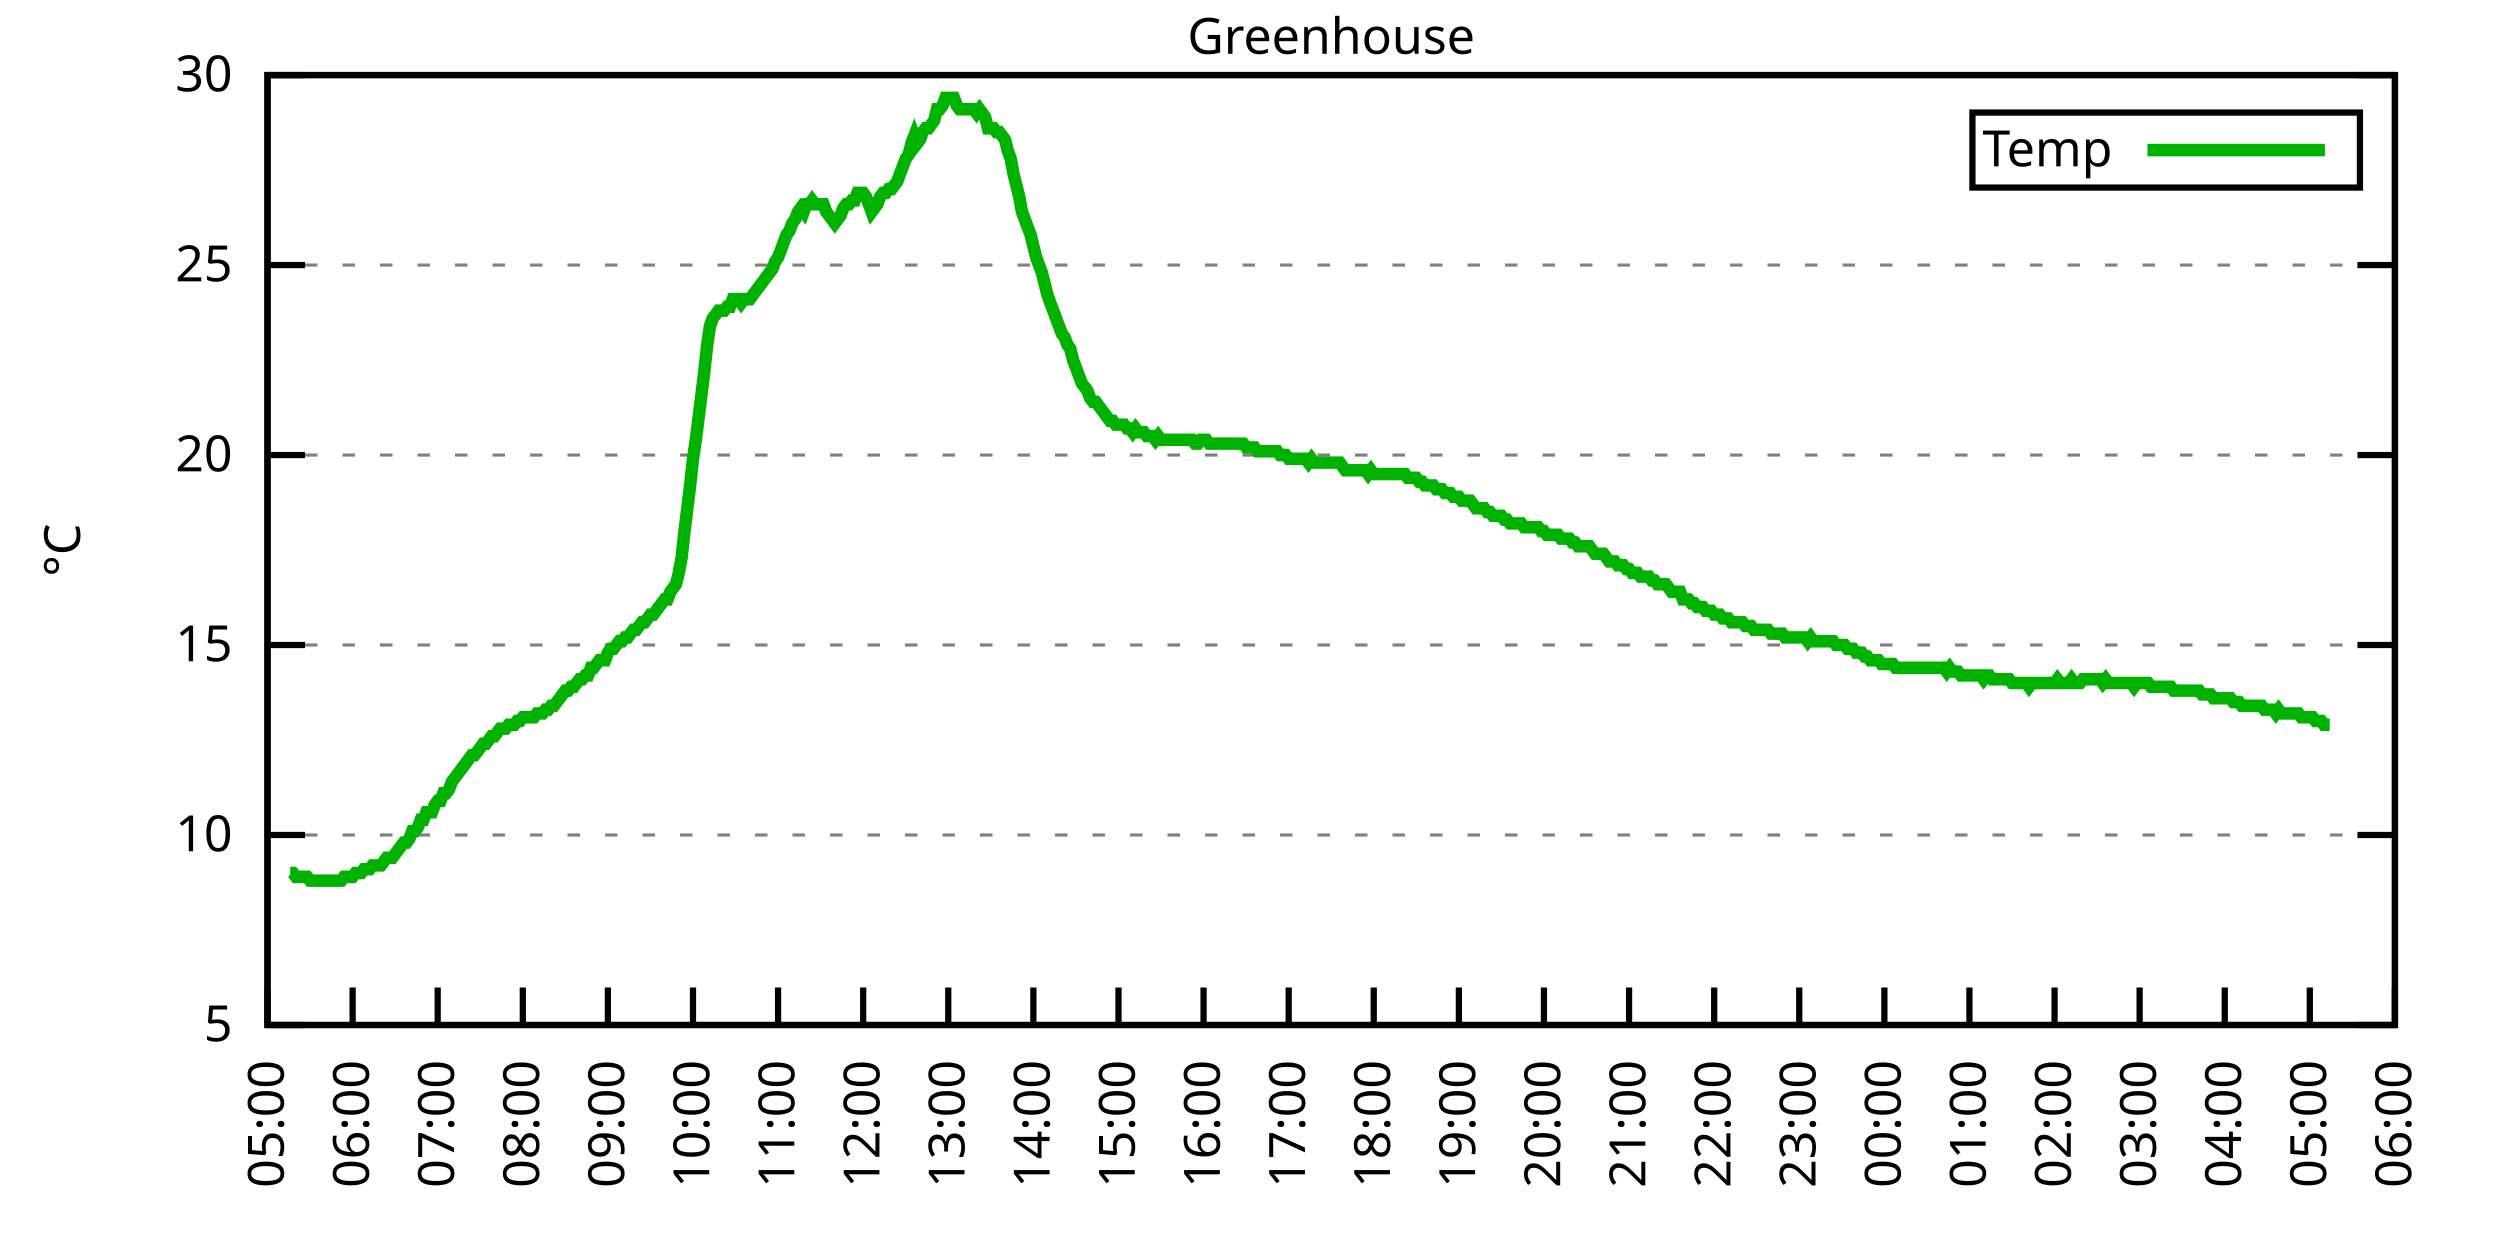
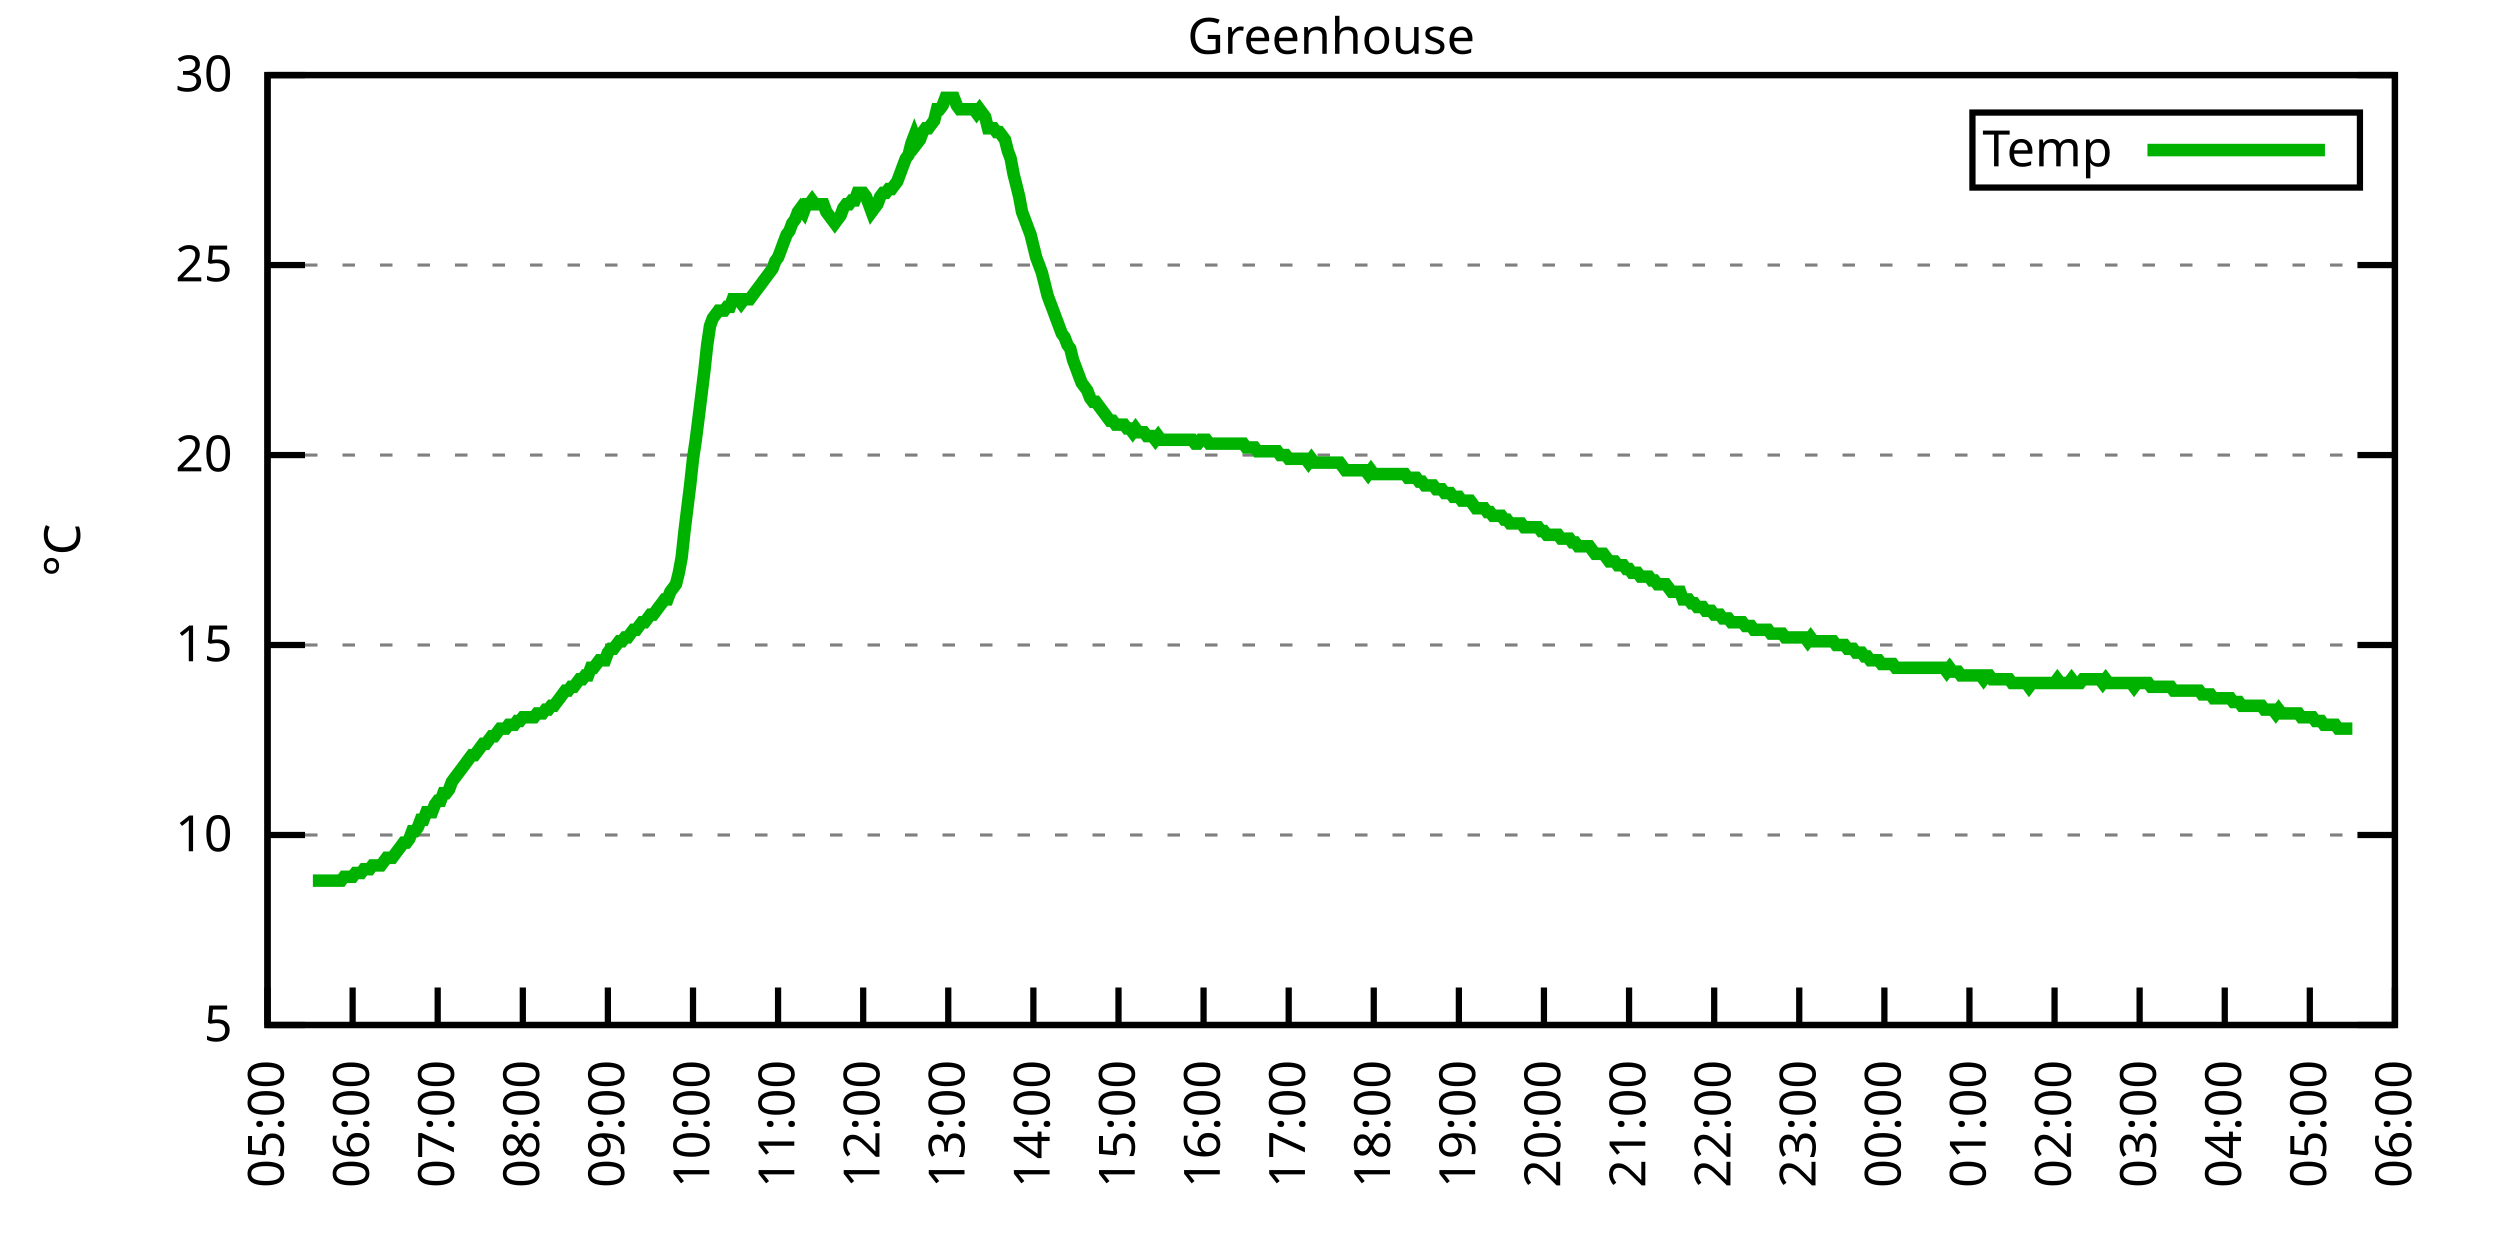
<svg xmlns="http://www.w3.org/2000/svg" xmlns:xlink="http://www.w3.org/1999/xlink" width="400" height="200" viewBox="0 0 400 200">
  <g id="gnuplot_canvas">
    <rect x="0" y="0" width="400" height="200" fill="none" />
    <defs>
      <circle id="gpDot" r="0.5" stroke-width="0.5" stroke="currentColor" />
      <path id="gpPt0" stroke-width="0.333" stroke="currentColor" d="M-1,0 h2 M0,-1 v2" />
      <path id="gpPt1" stroke-width="0.333" stroke="currentColor" d="M-1,-1 L1,1 M1,-1 L-1,1" />
      <path id="gpPt2" stroke-width="0.333" stroke="currentColor" d="M-1,0 L1,0 M0,-1 L0,1 M-1,-1 L1,1 M-1,1 L1,-1" />
      <rect id="gpPt3" stroke-width="0.333" stroke="currentColor" x="-1" y="-1" width="2" height="2" />
      <rect id="gpPt4" stroke-width="0.333" stroke="currentColor" fill="currentColor" x="-1" y="-1" width="2" height="2" />
      <circle id="gpPt5" stroke-width="0.333" stroke="currentColor" cx="0" cy="0" r="1" />
      <use xlink:href="#gpPt5" id="gpPt6" fill="currentColor" stroke="none" />
      <path id="gpPt7" stroke-width="0.333" stroke="currentColor" d="M0,-1.33 L-1.33,0.67 L1.33,0.67 z" />
      <use xlink:href="#gpPt7" id="gpPt8" fill="currentColor" stroke="none" />
      <use xlink:href="#gpPt7" id="gpPt9" stroke="currentColor" transform="rotate(180)" />
      <use xlink:href="#gpPt9" id="gpPt10" fill="currentColor" stroke="none" />
      <use xlink:href="#gpPt3" id="gpPt11" stroke="currentColor" transform="rotate(45)" />
      <use xlink:href="#gpPt11" id="gpPt12" fill="currentColor" stroke="none" />
      <path id="gpPt13" stroke-width="0.333" stroke="currentColor" d="M0,1.330 L1.265,0.411 L0.782,-1.067 L-0.782,-1.076 L-1.265,0.411 z" />
      <use xlink:href="#gpPt13" id="gpPt14" fill="currentColor" stroke="none" />
      <filter id="textbox" filterUnits="objectBoundingBox" x="0" y="0" height="1" width="1">
        <feFlood flood-color="white" flood-opacity="1" result="bgnd" />
        <feComposite in="SourceGraphic" in2="bgnd" operator="atop" />
      </filter>
      <filter id="greybox" filterUnits="objectBoundingBox" x="0" y="0" height="1" width="1">
        <feFlood flood-color="lightgrey" flood-opacity="1" result="grey" />
        <feComposite in="SourceGraphic" in2="grey" operator="atop" />
      </filter>
    </defs>
    <g fill="none" color="white" stroke="currentColor" stroke-width="1.00" stroke-linecap="butt" stroke-linejoin="miter">
</g>
    <g fill="none" color="black" stroke="currentColor" stroke-width="1.00" stroke-linecap="butt" stroke-linejoin="miter">
      <g stroke="none" shape-rendering="crispEdges">
        <polygon fill="rgb(255, 255, 255)" points="42.80,164.00 383.18,164.00 383.18,12.02 42.80,12.02 " />
      </g>
    </g>
    <g fill="none" color="black" stroke="currentColor" stroke-width="1.00" stroke-linecap="butt" stroke-linejoin="miter">
</g>
    <g fill="none" color="black" stroke="black" stroke-width="0.50" stroke-linecap="butt" stroke-linejoin="miter">
</g>
    <g fill="none" color="gray" stroke="currentColor" stroke-width="0.50" stroke-linecap="butt" stroke-linejoin="miter">
      <path stroke="gray" stroke-dasharray="2,4" class="gridline" d="M42.80,164.00 L383.19,164.00  " />
    </g>
    <g fill="none" color="gray" stroke="gray" stroke-width="1.00" stroke-linecap="butt" stroke-linejoin="miter">
</g>
    <g fill="none" color="black" stroke="currentColor" stroke-width="1.00" stroke-linecap="butt" stroke-linejoin="miter">
      <path stroke="black" d="M42.80,164.00 L48.80,164.00 M383.19,164.00 L377.19,164.00  " />
      <g transform="translate(37.20,166.60)" stroke="none" fill="black" font-family="Sans" font-size="8.00" text-anchor="end">
        <text>
          <tspan font-family="Sans"> 5</tspan>
        </text>
      </g>
    </g>
    <g fill="none" color="black" stroke="currentColor" stroke-width="1.00" stroke-linecap="butt" stroke-linejoin="miter">
</g>
    <g fill="none" color="black" stroke="black" stroke-width="0.50" stroke-linecap="butt" stroke-linejoin="miter">
</g>
    <g fill="none" color="gray" stroke="currentColor" stroke-width="0.50" stroke-linecap="butt" stroke-linejoin="miter">
      <path stroke="gray" stroke-dasharray="2,4" class="gridline" d="M42.80,133.60 L383.19,133.60  " />
    </g>
    <g fill="none" color="gray" stroke="gray" stroke-width="1.00" stroke-linecap="butt" stroke-linejoin="miter">
</g>
    <g fill="none" color="black" stroke="currentColor" stroke-width="1.00" stroke-linecap="butt" stroke-linejoin="miter">
      <path stroke="black" d="M42.80,133.60 L48.80,133.60 M383.19,133.60 L377.19,133.60  " />
      <g transform="translate(37.20,136.20)" stroke="none" fill="black" font-family="Sans" font-size="8.00" text-anchor="end">
        <text>
          <tspan font-family="Sans"> 10</tspan>
        </text>
      </g>
    </g>
    <g fill="none" color="black" stroke="currentColor" stroke-width="1.00" stroke-linecap="butt" stroke-linejoin="miter">
</g>
    <g fill="none" color="black" stroke="black" stroke-width="0.50" stroke-linecap="butt" stroke-linejoin="miter">
</g>
    <g fill="none" color="gray" stroke="currentColor" stroke-width="0.50" stroke-linecap="butt" stroke-linejoin="miter">
      <path stroke="gray" stroke-dasharray="2,4" class="gridline" d="M42.80,103.20 L383.19,103.20  " />
    </g>
    <g fill="none" color="gray" stroke="gray" stroke-width="1.00" stroke-linecap="butt" stroke-linejoin="miter">
</g>
    <g fill="none" color="black" stroke="currentColor" stroke-width="1.00" stroke-linecap="butt" stroke-linejoin="miter">
      <path stroke="black" d="M42.80,103.20 L48.80,103.20 M383.19,103.20 L377.19,103.20  " />
      <g transform="translate(37.20,105.80)" stroke="none" fill="black" font-family="Sans" font-size="8.00" text-anchor="end">
        <text>
          <tspan font-family="Sans"> 15</tspan>
        </text>
      </g>
    </g>
    <g fill="none" color="black" stroke="currentColor" stroke-width="1.00" stroke-linecap="butt" stroke-linejoin="miter">
</g>
    <g fill="none" color="black" stroke="black" stroke-width="0.50" stroke-linecap="butt" stroke-linejoin="miter">
</g>
    <g fill="none" color="gray" stroke="currentColor" stroke-width="0.50" stroke-linecap="butt" stroke-linejoin="miter">
      <path stroke="gray" stroke-dasharray="2,4" class="gridline" d="M42.80,72.81 L383.19,72.81  " />
    </g>
    <g fill="none" color="gray" stroke="gray" stroke-width="1.00" stroke-linecap="butt" stroke-linejoin="miter">
</g>
    <g fill="none" color="black" stroke="currentColor" stroke-width="1.00" stroke-linecap="butt" stroke-linejoin="miter">
      <path stroke="black" d="M42.80,72.81 L48.80,72.81 M383.19,72.81 L377.19,72.81  " />
      <g transform="translate(37.20,75.41)" stroke="none" fill="black" font-family="Sans" font-size="8.00" text-anchor="end">
        <text>
          <tspan font-family="Sans"> 20</tspan>
        </text>
      </g>
    </g>
    <g fill="none" color="black" stroke="currentColor" stroke-width="1.00" stroke-linecap="butt" stroke-linejoin="miter">
</g>
    <g fill="none" color="black" stroke="black" stroke-width="0.50" stroke-linecap="butt" stroke-linejoin="miter">
</g>
    <g fill="none" color="gray" stroke="currentColor" stroke-width="0.50" stroke-linecap="butt" stroke-linejoin="miter">
      <path stroke="gray" stroke-dasharray="2,4" class="gridline" d="M42.80,42.41 L383.19,42.41  " />
    </g>
    <g fill="none" color="gray" stroke="gray" stroke-width="1.00" stroke-linecap="butt" stroke-linejoin="miter">
</g>
    <g fill="none" color="black" stroke="currentColor" stroke-width="1.00" stroke-linecap="butt" stroke-linejoin="miter">
      <path stroke="black" d="M42.80,42.41 L48.80,42.41 M383.19,42.41 L377.19,42.41  " />
      <g transform="translate(37.20,45.01)" stroke="none" fill="black" font-family="Sans" font-size="8.00" text-anchor="end">
        <text>
          <tspan font-family="Sans"> 25</tspan>
        </text>
      </g>
    </g>
    <g fill="none" color="black" stroke="currentColor" stroke-width="1.00" stroke-linecap="butt" stroke-linejoin="miter">
</g>
    <g fill="none" color="black" stroke="black" stroke-width="0.50" stroke-linecap="butt" stroke-linejoin="miter">
</g>
    <g fill="none" color="gray" stroke="currentColor" stroke-width="0.50" stroke-linecap="butt" stroke-linejoin="miter">
      <path stroke="gray" stroke-dasharray="2,4" class="gridline" d="M42.80,12.01 L383.19,12.01  " />
    </g>
    <g fill="none" color="gray" stroke="gray" stroke-width="1.00" stroke-linecap="butt" stroke-linejoin="miter">
</g>
    <g fill="none" color="black" stroke="currentColor" stroke-width="1.00" stroke-linecap="butt" stroke-linejoin="miter">
      <path stroke="black" d="M42.80,12.01 L48.80,12.01 M383.19,12.01 L377.19,12.01  " />
      <g transform="translate(37.20,14.61)" stroke="none" fill="black" font-family="Sans" font-size="8.00" text-anchor="end">
        <text>
          <tspan font-family="Sans"> 30</tspan>
        </text>
      </g>
    </g>
    <g fill="none" color="black" stroke="currentColor" stroke-width="1.00" stroke-linecap="butt" stroke-linejoin="miter">
      <path stroke="black" d="M42.80,164.00 L42.80,158.00  " />
      <g transform="translate(45.40,169.60) rotate(270.00)" stroke="none" fill="black" font-family="Sans" font-size="8.00" text-anchor="end">
        <text>
          <tspan font-family="Sans">05:00</tspan>
        </text>
      </g>
    </g>
    <g fill="none" color="black" stroke="currentColor" stroke-width="1.00" stroke-linecap="butt" stroke-linejoin="miter">
      <path stroke="black" d="M56.42,164.00 L56.42,158.00  " />
      <g transform="translate(59.02,169.60) rotate(270.00)" stroke="none" fill="black" font-family="Sans" font-size="8.00" text-anchor="end">
        <text>
          <tspan font-family="Sans">06:00</tspan>
        </text>
      </g>
    </g>
    <g fill="none" color="black" stroke="currentColor" stroke-width="1.00" stroke-linecap="butt" stroke-linejoin="miter">
      <path stroke="black" d="M70.03,164.00 L70.03,158.00  " />
      <g transform="translate(72.63,169.60) rotate(270.00)" stroke="none" fill="black" font-family="Sans" font-size="8.00" text-anchor="end">
        <text>
          <tspan font-family="Sans">07:00</tspan>
        </text>
      </g>
    </g>
    <g fill="none" color="black" stroke="currentColor" stroke-width="1.00" stroke-linecap="butt" stroke-linejoin="miter">
      <path stroke="black" d="M83.65,164.00 L83.65,158.00  " />
      <g transform="translate(86.25,169.60) rotate(270.00)" stroke="none" fill="black" font-family="Sans" font-size="8.00" text-anchor="end">
        <text>
          <tspan font-family="Sans">08:00</tspan>
        </text>
      </g>
    </g>
    <g fill="none" color="black" stroke="currentColor" stroke-width="1.00" stroke-linecap="butt" stroke-linejoin="miter">
      <path stroke="black" d="M97.26,164.00 L97.26,158.00  " />
      <g transform="translate(99.86,169.60) rotate(270.00)" stroke="none" fill="black" font-family="Sans" font-size="8.00" text-anchor="end">
        <text>
          <tspan font-family="Sans">09:00</tspan>
        </text>
      </g>
    </g>
    <g fill="none" color="black" stroke="currentColor" stroke-width="1.00" stroke-linecap="butt" stroke-linejoin="miter">
      <path stroke="black" d="M110.88,164.00 L110.88,158.00  " />
      <g transform="translate(113.48,169.60) rotate(270.00)" stroke="none" fill="black" font-family="Sans" font-size="8.00" text-anchor="end">
        <text>
          <tspan font-family="Sans">10:00</tspan>
        </text>
      </g>
    </g>
    <g fill="none" color="black" stroke="currentColor" stroke-width="1.00" stroke-linecap="butt" stroke-linejoin="miter">
      <path stroke="black" d="M124.49,164.00 L124.49,158.00  " />
      <g transform="translate(127.09,169.60) rotate(270.00)" stroke="none" fill="black" font-family="Sans" font-size="8.00" text-anchor="end">
        <text>
          <tspan font-family="Sans">11:00</tspan>
        </text>
      </g>
    </g>
    <g fill="none" color="black" stroke="currentColor" stroke-width="1.00" stroke-linecap="butt" stroke-linejoin="miter">
      <path stroke="black" d="M138.11,164.00 L138.11,158.00  " />
      <g transform="translate(140.71,169.60) rotate(270.00)" stroke="none" fill="black" font-family="Sans" font-size="8.00" text-anchor="end">
        <text>
          <tspan font-family="Sans">12:00</tspan>
        </text>
      </g>
    </g>
    <g fill="none" color="black" stroke="currentColor" stroke-width="1.00" stroke-linecap="butt" stroke-linejoin="miter">
      <path stroke="black" d="M151.72,164.00 L151.72,158.00  " />
      <g transform="translate(154.32,169.60) rotate(270.00)" stroke="none" fill="black" font-family="Sans" font-size="8.00" text-anchor="end">
        <text>
          <tspan font-family="Sans">13:00</tspan>
        </text>
      </g>
    </g>
    <g fill="none" color="black" stroke="currentColor" stroke-width="1.00" stroke-linecap="butt" stroke-linejoin="miter">
      <path stroke="black" d="M165.34,164.00 L165.34,158.00  " />
      <g transform="translate(167.94,169.60) rotate(270.00)" stroke="none" fill="black" font-family="Sans" font-size="8.00" text-anchor="end">
        <text>
          <tspan font-family="Sans">14:00</tspan>
        </text>
      </g>
    </g>
    <g fill="none" color="black" stroke="currentColor" stroke-width="1.00" stroke-linecap="butt" stroke-linejoin="miter">
      <path stroke="black" d="M178.96,164.00 L178.96,158.00  " />
      <g transform="translate(181.56,169.60) rotate(270.00)" stroke="none" fill="black" font-family="Sans" font-size="8.00" text-anchor="end">
        <text>
          <tspan font-family="Sans">15:00</tspan>
        </text>
      </g>
    </g>
    <g fill="none" color="black" stroke="currentColor" stroke-width="1.00" stroke-linecap="butt" stroke-linejoin="miter">
      <path stroke="black" d="M192.57,164.00 L192.57,158.00  " />
      <g transform="translate(195.17,169.60) rotate(270.00)" stroke="none" fill="black" font-family="Sans" font-size="8.00" text-anchor="end">
        <text>
          <tspan font-family="Sans">16:00</tspan>
        </text>
      </g>
    </g>
    <g fill="none" color="black" stroke="currentColor" stroke-width="1.00" stroke-linecap="butt" stroke-linejoin="miter">
      <path stroke="black" d="M206.19,164.00 L206.19,158.00  " />
      <g transform="translate(208.79,169.60) rotate(270.00)" stroke="none" fill="black" font-family="Sans" font-size="8.00" text-anchor="end">
        <text>
          <tspan font-family="Sans">17:00</tspan>
        </text>
      </g>
    </g>
    <g fill="none" color="black" stroke="currentColor" stroke-width="1.00" stroke-linecap="butt" stroke-linejoin="miter">
      <path stroke="black" d="M219.80,164.00 L219.80,158.00  " />
      <g transform="translate(222.40,169.60) rotate(270.00)" stroke="none" fill="black" font-family="Sans" font-size="8.00" text-anchor="end">
        <text>
          <tspan font-family="Sans">18:00</tspan>
        </text>
      </g>
    </g>
    <g fill="none" color="black" stroke="currentColor" stroke-width="1.00" stroke-linecap="butt" stroke-linejoin="miter">
      <path stroke="black" d="M233.42,164.00 L233.42,158.00  " />
      <g transform="translate(236.02,169.60) rotate(270.00)" stroke="none" fill="black" font-family="Sans" font-size="8.00" text-anchor="end">
        <text>
          <tspan font-family="Sans">19:00</tspan>
        </text>
      </g>
    </g>
    <g fill="none" color="black" stroke="currentColor" stroke-width="1.00" stroke-linecap="butt" stroke-linejoin="miter">
      <path stroke="black" d="M247.03,164.00 L247.03,158.00  " />
      <g transform="translate(249.63,169.60) rotate(270.00)" stroke="none" fill="black" font-family="Sans" font-size="8.00" text-anchor="end">
        <text>
          <tspan font-family="Sans">20:00</tspan>
        </text>
      </g>
    </g>
    <g fill="none" color="black" stroke="currentColor" stroke-width="1.00" stroke-linecap="butt" stroke-linejoin="miter">
      <path stroke="black" d="M260.65,164.00 L260.65,158.00  " />
      <g transform="translate(263.25,169.60) rotate(270.00)" stroke="none" fill="black" font-family="Sans" font-size="8.00" text-anchor="end">
        <text>
          <tspan font-family="Sans">21:00</tspan>
        </text>
      </g>
    </g>
    <g fill="none" color="black" stroke="currentColor" stroke-width="1.00" stroke-linecap="butt" stroke-linejoin="miter">
      <path stroke="black" d="M274.27,164.00 L274.27,158.00  " />
      <g transform="translate(276.87,169.60) rotate(270.00)" stroke="none" fill="black" font-family="Sans" font-size="8.00" text-anchor="end">
        <text>
          <tspan font-family="Sans">22:00</tspan>
        </text>
      </g>
    </g>
    <g fill="none" color="black" stroke="currentColor" stroke-width="1.00" stroke-linecap="butt" stroke-linejoin="miter">
      <path stroke="black" d="M287.88,164.00 L287.88,158.00  " />
      <g transform="translate(290.48,169.60) rotate(270.00)" stroke="none" fill="black" font-family="Sans" font-size="8.00" text-anchor="end">
        <text>
          <tspan font-family="Sans">23:00</tspan>
        </text>
      </g>
    </g>
    <g fill="none" color="black" stroke="currentColor" stroke-width="1.00" stroke-linecap="butt" stroke-linejoin="miter">
      <path stroke="black" d="M301.50,164.00 L301.50,158.00  " />
      <g transform="translate(304.10,169.60) rotate(270.00)" stroke="none" fill="black" font-family="Sans" font-size="8.00" text-anchor="end">
        <text>
          <tspan font-family="Sans">00:00</tspan>
        </text>
      </g>
    </g>
    <g fill="none" color="black" stroke="currentColor" stroke-width="1.00" stroke-linecap="butt" stroke-linejoin="miter">
      <path stroke="black" d="M315.11,164.00 L315.11,158.00  " />
      <g transform="translate(317.71,169.60) rotate(270.00)" stroke="none" fill="black" font-family="Sans" font-size="8.00" text-anchor="end">
        <text>
          <tspan font-family="Sans">01:00</tspan>
        </text>
      </g>
    </g>
    <g fill="none" color="black" stroke="currentColor" stroke-width="1.00" stroke-linecap="butt" stroke-linejoin="miter">
      <path stroke="black" d="M328.73,164.00 L328.73,158.00  " />
      <g transform="translate(331.33,169.60) rotate(270.00)" stroke="none" fill="black" font-family="Sans" font-size="8.00" text-anchor="end">
        <text>
          <tspan font-family="Sans">02:00</tspan>
        </text>
      </g>
    </g>
    <g fill="none" color="black" stroke="currentColor" stroke-width="1.00" stroke-linecap="butt" stroke-linejoin="miter">
      <path stroke="black" d="M342.34,164.00 L342.34,158.00  " />
      <g transform="translate(344.94,169.60) rotate(270.00)" stroke="none" fill="black" font-family="Sans" font-size="8.00" text-anchor="end">
        <text>
          <tspan font-family="Sans">03:00</tspan>
        </text>
      </g>
    </g>
    <g fill="none" color="black" stroke="currentColor" stroke-width="1.00" stroke-linecap="butt" stroke-linejoin="miter">
      <path stroke="black" d="M355.96,164.00 L355.96,158.00  " />
      <g transform="translate(358.56,169.60) rotate(270.00)" stroke="none" fill="black" font-family="Sans" font-size="8.00" text-anchor="end">
        <text>
          <tspan font-family="Sans">04:00</tspan>
        </text>
      </g>
    </g>
    <g fill="none" color="black" stroke="currentColor" stroke-width="1.00" stroke-linecap="butt" stroke-linejoin="miter">
      <path stroke="black" d="M369.57,164.00 L369.57,158.00  " />
      <g transform="translate(372.17,169.60) rotate(270.00)" stroke="none" fill="black" font-family="Sans" font-size="8.00" text-anchor="end">
        <text>
          <tspan font-family="Sans">05:00</tspan>
        </text>
      </g>
    </g>
    <g fill="none" color="black" stroke="currentColor" stroke-width="1.00" stroke-linecap="butt" stroke-linejoin="miter">
      <path stroke="black" d="M383.19,164.00 L383.19,158.00  " />
      <g transform="translate(385.79,169.60) rotate(270.00)" stroke="none" fill="black" font-family="Sans" font-size="8.00" text-anchor="end">
        <text>
          <tspan font-family="Sans">06:00</tspan>
        </text>
      </g>
    </g>
    <g fill="none" color="black" stroke="currentColor" stroke-width="1.00" stroke-linecap="butt" stroke-linejoin="miter">
</g>
    <g fill="none" color="black" stroke="currentColor" stroke-width="1.00" stroke-linecap="butt" stroke-linejoin="miter">
      <path stroke="black" d="M42.80,12.01 L42.80,164.00 L383.19,164.00 L383.19,12.01 L42.80,12.01 Z  " />
    </g>
    <g fill="none" color="black" stroke="currentColor" stroke-width="1.00" stroke-linecap="butt" stroke-linejoin="miter">
</g>
    <g fill="none" color="black" stroke="currentColor" stroke-width="1.00" stroke-linecap="butt" stroke-linejoin="miter">
      <path stroke="black" d="M315.59,30.01 L315.59,18.01 L377.59,18.01 L377.59,30.01 L315.59,30.01 Z  " />
    </g>
    <g id="Greenhouse_plot_1">
      <g fill="none" color="white" stroke="black" stroke-width="2.00" stroke-linecap="butt" stroke-linejoin="miter">
</g>
      <g fill="none" color="black" stroke="currentColor" stroke-width="2.00" stroke-linecap="butt" stroke-linejoin="miter">
        <g transform="translate(337.99,26.61)" stroke="none" fill="black" font-family="Sans" font-size="8.00" text-anchor="end">
          <text>
            <tspan font-family="Sans">Temp</tspan>
          </text>
        </g>
      </g>
      <g fill="none" color="black" stroke="currentColor" stroke-width="2.00" stroke-linecap="butt" stroke-linejoin="miter">
-         <path stroke="rgb(  0, 178,   0)" d="M343.59,24.01 L371.99,24.01 M46.43,139.68 L46.88,139.68 L47.34,140.29 L47.79,140.29 L48.25,140.29 L48.70,140.29   L49.15,140.29 L49.61,140.90 L50.06,140.90 L50.52,140.90 L50.97,140.90 L51.42,140.90 L51.88,140.90 L52.33,140.90   L52.78,140.90 L53.24,140.90 L53.69,140.90 L54.15,140.90 L54.60,140.90 L55.05,140.29 L55.51,140.29 L55.96,140.29   L56.42,140.29 L56.87,139.68 L57.32,139.68 L57.78,139.68 L58.23,139.07 L58.68,139.07 L59.14,139.07 L59.59,138.47   L60.05,138.47 L60.50,138.47 L60.95,138.47 L61.41,137.86 L61.86,137.25 L62.32,137.25 L62.77,137.25 L63.22,136.64   L63.68,136.03 L64.13,135.43 L64.58,134.82 L65.04,134.82 L65.49,134.21 L65.95,132.99 L66.40,132.99 L66.85,132.39   L67.31,131.17 L67.76,131.17 L68.22,129.95 L68.67,129.95 L69.12,129.95 L69.58,128.74 L70.03,128.13 L70.49,128.13   L70.94,126.91 L71.39,126.91 L71.85,126.31 L72.30,125.09 L72.75,124.48 L73.21,123.87 L73.66,123.27 L74.12,122.66   L74.57,122.05 L75.02,121.44 L75.48,120.83 L75.93,120.83 L76.39,120.23 L76.84,119.62 L77.29,119.01 L77.75,119.01   L78.20,118.40 L78.65,117.80 L79.11,117.80 L79.56,117.19 L80.02,116.58 L80.47,116.58 L80.92,116.58 L81.38,115.97   L81.83,115.97 L82.29,115.97 L82.74,115.36 L83.19,115.36 L83.65,114.76 L84.10,114.76 L84.55,114.76 L85.01,114.76   L85.46,114.76 L85.92,114.15 L86.37,114.15 L86.82,114.15 L87.28,113.54 L87.73,113.54 L88.19,112.93 L88.64,112.93   L89.09,112.32 L89.55,111.72 L90.00,111.11 L90.45,110.50 L90.91,110.50 L91.36,109.89 L91.82,109.89 L92.27,109.28   L92.72,108.68 L93.18,108.68 L93.63,108.07 L94.09,108.07 L94.54,106.85 L94.99,106.85 L95.45,106.24 L95.90,105.64   L96.35,105.64 L96.81,105.64 L97.26,104.42 L97.72,103.81 L98.17,103.81 L98.62,103.20 L99.08,102.60 L99.53,102.60   L99.99,101.99 L100.44,101.99 L100.89,101.38 L101.35,100.77 L101.80,100.77 L102.25,100.16 L102.71,99.56 L103.16,99.56   L103.62,98.95 L104.07,98.34 L104.52,98.34 L104.98,97.73 L105.43,97.12 L105.89,96.52 L106.34,95.91 L106.79,95.91   L107.25,94.69 L107.70,94.08 L108.15,93.48 L108.61,91.65 L109.06,89.22 L109.52,84.97 L109.97,81.32 L110.42,77.67   L110.88,73.41 L111.33,70.37 L111.79,66.73 L112.24,63.08 L112.69,59.43 L113.15,55.18 L113.60,52.14 L114.05,50.92   L114.51,50.31 L114.96,49.70 L115.42,49.70 L115.87,49.70 L116.32,49.10 L116.78,49.10 L117.23,47.88 L117.69,47.88   L118.14,47.88 L118.59,48.49 L119.05,47.88 L119.50,47.88 L119.96,47.88 L120.41,47.27 L120.86,46.66 L121.32,46.06   L121.77,45.45 L122.22,44.84 L122.68,44.23 L123.13,43.62 L123.59,43.02 L124.04,41.80 L124.49,41.19 L124.95,39.98   L125.40,38.76 L125.86,37.54 L126.31,36.94 L126.76,35.72 L127.22,35.11 L127.67,33.90 L128.12,33.29 L128.58,33.90   L129.03,32.68 L129.49,32.68 L129.94,32.07 L130.39,32.68 L130.85,32.68 L131.30,32.68 L131.76,32.68 L132.21,33.90   L132.66,34.50 L133.12,35.11 L133.57,35.72 L134.02,35.11 L134.48,34.50 L134.93,33.29 L135.39,32.68 L135.84,32.68   L136.29,32.07 L136.75,32.07 L137.20,30.86 L137.66,30.86 L138.11,30.86 L138.56,31.46 L139.02,32.68 L139.47,33.90   L139.92,33.29 L140.38,32.68 L140.83,31.46 L141.29,30.86 L141.74,30.86 L142.19,30.25 L142.65,30.25 L143.10,29.64   L143.56,29.03 L144.01,27.82 L144.46,26.60 L144.92,25.39 L145.37,24.78 L145.82,22.95 L146.28,21.74 L146.73,22.95   L147.19,22.35 L147.64,21.13 L148.09,20.52 L148.55,20.52 L149.00,19.91 L149.46,19.31 L149.91,17.48 L150.36,17.48   L150.82,16.87 L151.27,15.66 L151.72,15.66 L152.18,15.66 L152.63,15.66 L153.09,16.87 L153.54,17.48 L153.99,17.48   L154.45,17.48 L154.90,17.48 L155.36,17.48 L155.81,17.48 L156.26,18.09 L156.72,17.48 L157.17,18.09 L157.62,18.70   L158.08,20.52 L158.53,20.52 L158.99,20.52 L159.44,21.13 L159.89,21.13 L160.35,21.74 L160.80,22.35 L161.26,24.17   L161.71,25.39 L162.16,27.82 L162.62,29.64 L163.07,31.46 L163.52,33.90 L163.98,35.11 L164.43,36.33 L164.89,37.54   L165.34,39.37 L165.79,41.19 L166.25,42.41 L166.70,43.62 L167.16,45.45 L167.61,47.27 L168.06,48.49 L168.52,49.70   L168.97,50.92 L169.43,52.14 L169.88,53.35 L170.33,53.96 L170.79,55.18 L171.24,55.78 L171.69,57.61 L172.15,58.82   L172.60,60.04 L173.06,61.25 L173.51,61.86 L173.96,62.47 L174.42,63.69 L174.87,64.29 L175.33,64.29 L175.78,64.90   L176.23,65.51 L176.69,66.12 L177.14,66.73 L177.59,67.33 L178.05,67.33 L178.50,67.94 L178.96,67.94 L179.41,67.94   L179.86,67.94 L180.32,68.55 L180.77,68.55 L181.23,69.16 L181.68,68.55 L182.13,69.16 L182.59,69.16 L183.04,69.16   L183.49,69.77 L183.95,69.77 L184.40,69.77 L184.86,70.37 L185.31,69.77 L185.76,70.37 L186.22,70.37 L186.67,70.37   L187.13,70.37 L187.58,70.37 L188.03,70.37 L188.49,70.37 L188.94,70.37 L189.39,70.37 L189.85,70.37 L190.30,70.37   L190.76,70.37 L191.21,70.98 L191.66,70.98 L192.12,70.37 L192.57,70.37 L193.03,70.37 L193.48,70.98 L193.93,70.98   L194.39,70.98 L194.84,70.98 L195.29,70.98 L195.75,70.98 L196.20,70.98 L196.66,70.98 L197.11,70.98 L197.56,70.98   L198.02,70.98 L198.47,70.98 L198.93,70.98 L199.38,71.59 L199.83,71.59 L200.29,71.59 L200.74,71.59 L201.19,72.20   L201.65,72.20 L202.10,72.20 L202.56,72.20 L203.01,72.20 L203.46,72.20 L203.92,72.20 L204.37,72.20 L204.83,72.81   L205.28,72.81 L205.73,72.81 L206.19,73.41 L206.64,73.41 L207.09,73.41 L207.55,73.41 L208.00,73.41 L208.46,73.41   L208.91,73.41 L209.36,74.02 L209.82,73.41 L210.27,74.02 L210.73,74.02 L211.18,74.02 L211.63,74.02 L212.09,74.02   L212.54,74.02 L213.00,74.02 L213.45,74.02 L213.90,74.02 L214.36,74.02 L214.81,74.63 L215.26,75.24 L215.72,75.24   L216.17,75.24 L216.63,75.24 L217.08,75.24 L217.53,75.24 L217.99,75.24 L218.44,75.24 L218.90,75.85 L219.35,75.24   L219.80,75.85 L220.26,75.85 L220.71,75.85 L221.16,75.85 L221.62,75.85 L222.07,75.85 L222.53,75.85 L222.98,75.85   L223.43,75.85 L223.89,75.85 L224.34,75.85 L224.80,75.85 L225.25,76.45 L225.70,76.45 L226.16,76.45 L226.61,76.45   L227.06,77.06 L227.52,77.06 L227.97,77.67 L228.43,77.67 L228.88,77.67 L229.33,77.67 L229.79,78.28 L230.24,78.28   L230.70,78.28 L231.15,78.89 L231.60,78.89 L232.06,78.89 L232.51,79.49 L232.96,79.49 L233.42,79.49 L233.87,80.10   L234.33,80.10 L234.78,80.10 L235.23,80.10 L235.69,80.71 L236.14,81.32 L236.60,81.32 L237.05,81.32 L237.50,81.32   L237.96,81.93 L238.41,81.93 L238.86,82.53 L239.32,82.53 L239.77,82.53 L240.23,82.53 L240.68,83.14 L241.13,83.14   L241.59,83.75 L242.04,83.75 L242.50,83.75 L242.95,83.75 L243.40,83.75 L243.86,84.36 L244.31,84.36 L244.76,84.36   L245.22,84.36 L245.67,84.36 L246.13,84.36 L246.58,84.97 L247.03,84.97 L247.49,85.57 L247.94,85.57 L248.40,85.57   L248.85,85.57 L249.30,85.57 L249.76,86.18 L250.21,86.18 L250.66,86.18 L251.12,86.18 L251.57,86.79 L252.03,86.79   L252.48,87.40 L252.93,87.40 L253.39,87.40 L253.84,87.40 L254.30,87.40 L254.75,88.00 L255.20,88.61 L255.66,88.61   L256.11,88.61 L256.56,88.61 L257.02,89.22 L257.47,89.83 L257.93,89.83 L258.38,89.83 L258.83,90.44 L259.29,90.44   L259.74,90.44 L260.20,91.04 L260.65,91.04 L261.10,91.65 L261.56,91.65 L262.01,91.65 L262.47,92.26 L262.92,92.26   L263.37,92.26 L263.83,92.26 L264.28,92.87 L264.73,92.87 L265.19,93.48 L265.64,93.48 L266.10,93.48 L266.55,93.48   L267.00,94.08 L267.46,94.69 L267.91,94.69 L268.37,94.69 L268.82,94.69 L269.27,95.91 L269.73,95.91 L270.18,95.91   L270.63,96.52 L271.09,96.52 L271.54,97.12 L272.00,97.12 L272.45,97.12 L272.90,97.73 L273.36,97.73 L273.81,97.73   L274.27,98.34 L274.72,98.34 L275.17,98.34 L275.63,98.95 L276.08,98.95 L276.53,98.95 L276.99,99.56 L277.44,99.56   L277.90,99.56 L278.35,99.56 L278.80,99.56 L279.26,100.16 L279.71,100.16 L280.17,100.16 L280.62,100.77 L281.07,100.77   L281.53,100.77 L281.98,100.77 L282.43,100.77 L282.89,100.77 L283.34,101.38 L283.80,101.38 L284.25,101.38 L284.70,101.38   L285.16,101.38 L285.61,101.99 L286.07,101.99 L286.52,101.99 L286.97,101.99 L287.43,101.99 L287.88,101.99 L288.33,101.99   L288.79,101.99 L289.24,102.60 L289.70,101.99 L290.15,102.60 L290.60,102.60 L291.06,102.60 L291.51,102.60 L291.97,102.60   L292.42,102.60 L292.87,102.60 L293.33,102.60 L293.78,103.20 L294.23,103.20 L294.69,103.20 L295.14,103.20 L295.60,103.81   L296.05,103.81 L296.50,103.81 L296.96,104.42 L297.41,104.42 L297.87,104.42 L298.32,105.03 L298.77,105.03 L299.23,105.64   L299.68,105.64 L300.13,105.64 L300.59,105.64 L301.04,106.24 L301.50,106.24 L301.95,106.24 L302.40,106.24 L302.86,106.24   L303.31,106.85 L303.77,106.85 L304.22,106.85 L304.67,106.85 L305.13,106.85 L305.58,106.85 L306.03,106.85 L306.49,106.85   L306.94,106.85 L307.40,106.85 L307.85,106.85 L308.30,106.85 L308.76,106.85 L309.21,106.85 L309.67,106.85 L310.12,106.85   L310.57,106.85 L311.03,106.85 L311.48,107.46 L311.94,106.85 L312.39,107.46 L312.84,107.46 L313.30,107.46 L313.75,108.07   L314.20,108.07 L314.66,108.07 L315.11,108.07 L315.57,108.07 L316.02,108.07 L316.47,108.07 L316.93,108.07 L317.38,108.68   L317.84,108.07 L318.29,108.07 L318.74,108.68 L319.20,108.68 L319.65,108.68 L320.10,108.68 L320.56,108.68 L321.01,108.68   L321.47,108.68 L321.92,109.28 L322.37,109.28 L322.83,109.28 L323.28,109.28 L323.74,109.28 L324.19,109.28 L324.64,109.89   L325.10,109.28 L325.55,109.28 L326.00,109.28 L326.46,109.28 L326.91,109.28 L327.37,109.28 L327.82,109.28 L328.27,109.28   L328.73,109.28 L329.18,108.68 L329.64,109.28 L330.09,109.28 L330.54,109.28 L331.00,109.28 L331.45,108.68 L331.90,109.28   L332.36,109.28 L332.81,109.28 L333.27,108.68 L333.72,108.68 L334.17,108.68 L334.63,108.68 L335.08,108.68 L335.54,108.68   L335.99,108.68 L336.44,109.28 L336.90,108.68 L337.35,109.28 L337.80,109.28 L338.26,109.28 L338.71,109.28 L339.17,109.28   L339.62,109.28 L340.07,109.28 L340.53,109.28 L340.98,109.28 L341.44,109.89 L341.89,109.28 L342.34,109.28 L342.80,109.28   L343.25,109.28 L343.70,109.28 L344.16,109.89 L344.61,109.89 L345.07,109.89 L345.52,109.89 L345.97,109.89 L346.43,109.89   L346.88,109.89 L347.34,109.89 L347.79,110.50 L348.24,110.50 L348.70,110.50 L349.15,110.50 L349.60,110.50 L350.06,110.50   L350.51,110.50 L350.97,110.50 L351.42,110.50 L351.87,110.50 L352.33,111.11 L352.78,111.11 L353.24,111.11 L353.69,111.11   L354.14,111.72 L354.60,111.72 L355.05,111.72 L355.50,111.72 L355.96,111.72 L356.41,111.72 L356.87,111.72 L357.32,112.32   L357.77,112.32 L358.23,112.32 L358.68,112.93 L359.14,112.93 L359.59,112.93 L360.04,112.93 L360.50,112.93 L360.95,112.93   L361.41,112.93 L361.86,112.93 L362.31,113.54 L362.77,113.54 L363.22,113.54 L363.67,113.54 L364.13,114.15 L364.58,113.54   L365.04,114.15 L365.49,114.15 L365.94,114.15 L366.40,114.15 L366.85,114.15 L367.31,114.15 L367.76,114.15 L368.21,114.76   L368.67,114.76 L369.12,114.76 L369.57,114.76 L370.03,114.76 L370.48,115.36 L370.94,115.36 L371.39,115.36 L371.84,115.97   L372.30,115.97 L372.75,115.97  " />
+         <path stroke="rgb(  0, 178,   0)" d="M343.59,24.01 L371.99,24.01 M50.06,140.90 L50.52,140.90 L50.97,140.90 L51.42,140.90 L51.88,140.90 L52.33,140.90   L52.78,140.90 L53.24,140.90 L53.69,140.90 L54.15,140.90 L54.60,140.90 L55.05,140.29 L55.51,140.29 L55.96,140.29   L56.42,140.29 L56.87,139.68 L57.32,139.68 L57.78,139.68 L58.23,139.07 L58.68,139.07 L59.14,139.07 L59.59,138.47   L60.05,138.47 L60.50,138.47 L60.95,138.47 L61.41,137.86 L61.86,137.25 L62.32,137.25 L62.77,137.25 L63.22,136.64   L63.68,136.03 L64.13,135.43 L64.58,134.82 L65.04,134.82 L65.49,134.21 L65.95,132.99 L66.40,132.99 L66.85,132.39   L67.31,131.17 L67.76,131.17 L68.22,129.95 L68.67,129.95 L69.12,129.95 L69.58,128.74 L70.03,128.13 L70.49,128.13   L70.94,126.91 L71.39,126.91 L71.85,126.31 L72.30,125.09 L72.75,124.48 L73.21,123.87 L73.66,123.27 L74.12,122.66   L74.57,122.05 L75.02,121.44 L75.48,120.83 L75.93,120.83 L76.39,120.23 L76.84,119.62 L77.29,119.01 L77.75,119.01   L78.20,118.40 L78.65,117.80 L79.11,117.80 L79.56,117.19 L80.02,116.58 L80.47,116.58 L80.92,116.58 L81.38,115.97   L81.83,115.97 L82.29,115.97 L82.74,115.36 L83.19,115.36 L83.65,114.76 L84.10,114.76 L84.55,114.76 L85.01,114.76   L85.46,114.76 L85.92,114.15 L86.37,114.15 L86.82,114.15 L87.28,113.54 L87.73,113.54 L88.19,112.93 L88.64,112.93   L89.09,112.32 L89.55,111.72 L90.00,111.11 L90.45,110.50 L90.91,110.50 L91.36,109.89 L91.82,109.89 L92.27,109.28   L92.72,108.68 L93.18,108.68 L93.63,108.07 L94.09,108.07 L94.54,106.85 L94.99,106.85 L95.45,106.24 L95.90,105.64   L96.35,105.64 L96.81,105.64 L97.26,104.42 L97.72,103.81 L98.17,103.81 L98.62,103.20 L99.08,102.60 L99.53,102.60   L99.99,101.99 L100.44,101.99 L100.89,101.38 L101.35,100.77 L101.80,100.77 L102.25,100.16 L102.71,99.56 L103.16,99.56   L103.62,98.95 L104.07,98.34 L104.52,98.34 L104.98,97.73 L105.43,97.12 L105.89,96.52 L106.34,95.91 L106.79,95.91   L107.25,94.69 L107.70,94.08 L108.15,93.48 L108.61,91.65 L109.06,89.22 L109.52,84.97 L109.97,81.32 L110.42,77.67   L110.88,73.41 L111.33,70.37 L111.79,66.73 L112.24,63.08 L112.69,59.43 L113.15,55.18 L113.60,52.14 L114.05,50.92   L114.51,50.31 L114.96,49.70 L115.42,49.70 L115.87,49.70 L116.32,49.10 L116.78,49.10 L117.23,47.88 L117.69,47.88   L118.14,47.88 L118.59,48.49 L119.05,47.88 L119.50,47.88 L119.96,47.88 L120.41,47.27 L120.86,46.66 L121.32,46.06   L121.77,45.45 L122.22,44.84 L122.68,44.23 L123.13,43.62 L123.59,43.02 L124.04,41.80 L124.49,41.19 L124.95,39.98   L125.40,38.76 L125.86,37.54 L126.31,36.94 L126.76,35.72 L127.22,35.11 L127.67,33.90 L128.12,33.29 L128.58,33.90   L129.03,32.68 L129.49,32.68 L129.94,32.07 L130.39,32.68 L130.85,32.68 L131.30,32.68 L131.76,32.68 L132.21,33.90   L132.66,34.50 L133.12,35.11 L133.57,35.72 L134.02,35.11 L134.48,34.50 L134.93,33.29 L135.39,32.68 L135.84,32.68   L136.29,32.07 L136.75,32.07 L137.20,30.86 L137.66,30.86 L138.11,30.86 L138.56,31.46 L139.02,32.68 L139.47,33.90   L139.92,33.29 L140.38,32.68 L140.83,31.46 L141.29,30.86 L141.74,30.86 L142.19,30.25 L142.65,30.25 L143.10,29.64   L143.56,29.03 L144.01,27.82 L144.46,26.60 L144.92,25.39 L145.37,24.78 L145.82,22.95 L146.28,21.74 L146.73,22.95   L147.19,22.35 L147.64,21.13 L148.09,20.52 L148.55,20.52 L149.00,19.91 L149.46,19.31 L149.91,17.48 L150.36,17.48   L150.82,16.87 L151.27,15.66 L151.72,15.66 L152.18,15.66 L152.63,15.66 L153.09,16.87 L153.54,17.48 L153.99,17.48   L154.45,17.48 L154.90,17.48 L155.36,17.48 L155.81,17.48 L156.26,18.09 L156.72,17.48 L157.17,18.09 L157.62,18.70   L158.08,20.52 L158.53,20.52 L158.99,20.52 L159.44,21.13 L159.89,21.13 L160.35,21.74 L160.80,22.35 L161.26,24.17   L161.71,25.39 L162.16,27.82 L162.62,29.64 L163.07,31.46 L163.52,33.90 L163.98,35.11 L164.43,36.33 L164.89,37.54   L165.34,39.37 L165.79,41.19 L166.25,42.41 L166.70,43.62 L167.16,45.45 L167.61,47.27 L168.06,48.49 L168.52,49.70   L168.97,50.92 L169.43,52.14 L169.88,53.35 L170.33,53.96 L170.79,55.18 L171.24,55.78 L171.69,57.61 L172.15,58.82   L172.60,60.04 L173.06,61.25 L173.51,61.86 L173.96,62.47 L174.42,63.69 L174.87,64.29 L175.33,64.29 L175.78,64.90   L176.23,65.51 L176.69,66.12 L177.14,66.73 L177.59,67.33 L178.05,67.33 L178.50,67.94 L178.96,67.94 L179.41,67.94   L179.86,67.94 L180.32,68.55 L180.77,68.55 L181.23,69.16 L181.68,68.55 L182.13,69.16 L182.59,69.16 L183.04,69.16   L183.49,69.77 L183.95,69.77 L184.40,69.77 L184.86,70.37 L185.31,69.77 L185.76,70.37 L186.22,70.37 L186.67,70.37   L187.13,70.37 L187.58,70.37 L188.03,70.37 L188.49,70.37 L188.94,70.37 L189.39,70.37 L189.85,70.37 L190.30,70.37   L190.76,70.37 L191.21,70.98 L191.66,70.98 L192.12,70.37 L192.57,70.37 L193.03,70.37 L193.48,70.98 L193.93,70.98   L194.39,70.98 L194.84,70.98 L195.29,70.98 L195.75,70.98 L196.20,70.98 L196.66,70.98 L197.11,70.98 L197.56,70.98   L198.02,70.98 L198.47,70.98 L198.93,70.98 L199.38,71.59 L199.83,71.59 L200.29,71.59 L200.74,71.59 L201.19,72.20   L201.65,72.20 L202.10,72.20 L202.56,72.20 L203.01,72.20 L203.46,72.20 L203.92,72.20 L204.37,72.20 L204.83,72.81   L205.28,72.81 L205.73,72.81 L206.19,73.41 L206.64,73.41 L207.09,73.41 L207.55,73.41 L208.00,73.41 L208.46,73.41   L208.91,73.41 L209.36,74.02 L209.82,73.41 L210.27,74.02 L210.73,74.02 L211.18,74.02 L211.63,74.02 L212.09,74.02   L212.54,74.02 L213.00,74.02 L213.45,74.02 L213.90,74.02 L214.36,74.02 L214.81,74.63 L215.26,75.24 L215.72,75.24   L216.17,75.24 L216.63,75.24 L217.08,75.24 L217.53,75.24 L217.99,75.24 L218.44,75.24 L218.90,75.85 L219.35,75.24   L219.80,75.85 L220.26,75.85 L220.71,75.85 L221.16,75.85 L221.62,75.85 L222.07,75.85 L222.53,75.85 L222.98,75.85   L223.43,75.85 L223.89,75.85 L224.34,75.85 L224.80,75.85 L225.25,76.45 L225.70,76.45 L226.16,76.45 L226.61,76.45   L227.06,77.06 L227.52,77.06 L227.97,77.67 L228.43,77.67 L228.88,77.67 L229.33,77.67 L229.79,78.28 L230.24,78.28   L230.70,78.28 L231.15,78.89 L231.60,78.89 L232.06,78.89 L232.51,79.49 L232.96,79.49 L233.42,79.49 L233.87,80.10   L234.33,80.10 L234.78,80.10 L235.23,80.10 L235.69,80.71 L236.14,81.32 L236.60,81.32 L237.05,81.32 L237.50,81.32   L237.96,81.93 L238.41,81.93 L238.86,82.53 L239.32,82.53 L239.77,82.53 L240.23,82.53 L240.68,83.14 L241.13,83.14   L241.59,83.75 L242.04,83.75 L242.50,83.75 L242.95,83.75 L243.40,83.75 L243.86,84.36 L244.31,84.36 L244.76,84.36   L245.22,84.36 L245.67,84.36 L246.13,84.36 L246.58,84.97 L247.03,84.97 L247.49,85.57 L247.94,85.57 L248.40,85.57   L248.85,85.57 L249.30,85.57 L249.76,86.18 L250.21,86.18 L250.66,86.18 L251.12,86.18 L251.57,86.79 L252.03,86.79   L252.48,87.40 L252.93,87.40 L253.39,87.40 L253.84,87.40 L254.30,87.40 L254.75,88.00 L255.20,88.61 L255.66,88.61   L256.11,88.61 L256.56,88.61 L257.02,89.22 L257.47,89.83 L257.93,89.83 L258.38,89.83 L258.83,90.44 L259.29,90.44   L259.74,90.44 L260.20,91.04 L260.65,91.04 L261.10,91.65 L261.56,91.65 L262.01,91.65 L262.47,92.26 L262.92,92.26   L263.37,92.26 L263.83,92.26 L264.28,92.87 L264.73,92.87 L265.19,93.48 L265.64,93.48 L266.10,93.48 L266.55,93.48   L267.00,94.08 L267.46,94.69 L267.91,94.69 L268.37,94.69 L268.82,94.69 L269.27,95.91 L269.73,95.91 L270.18,95.91   L270.63,96.52 L271.09,96.52 L271.54,97.12 L272.00,97.12 L272.45,97.12 L272.90,97.73 L273.36,97.73 L273.81,97.73   L274.27,98.34 L274.72,98.34 L275.17,98.34 L275.63,98.95 L276.08,98.95 L276.53,98.95 L276.99,99.56 L277.44,99.56   L277.90,99.56 L278.35,99.56 L278.80,99.56 L279.26,100.16 L279.71,100.16 L280.17,100.16 L280.62,100.77 L281.07,100.77   L281.53,100.77 L281.98,100.77 L282.43,100.77 L282.89,100.77 L283.34,101.38 L283.80,101.38 L284.25,101.38 L284.70,101.38   L285.16,101.38 L285.61,101.99 L286.07,101.99 L286.52,101.99 L286.97,101.99 L287.43,101.99 L287.88,101.99 L288.33,101.99   L288.79,101.99 L289.24,102.60 L289.70,101.99 L290.15,102.60 L290.60,102.60 L291.06,102.60 L291.51,102.60 L291.97,102.60   L292.42,102.60 L292.87,102.60 L293.33,102.60 L293.78,103.20 L294.23,103.20 L294.69,103.20 L295.14,103.20 L295.60,103.81   L296.05,103.81 L296.50,103.81 L296.96,104.42 L297.41,104.42 L297.87,104.42 L298.32,105.03 L298.77,105.03 L299.23,105.64   L299.68,105.64 L300.13,105.64 L300.59,105.64 L301.04,106.24 L301.50,106.24 L301.95,106.24 L302.40,106.24 L302.86,106.24   L303.31,106.85 L303.77,106.85 L304.22,106.85 L304.67,106.85 L305.13,106.85 L305.58,106.85 L306.03,106.85 L306.49,106.85   L306.94,106.85 L307.40,106.85 L307.85,106.85 L308.30,106.85 L308.76,106.85 L309.21,106.85 L309.67,106.85 L310.12,106.85   L310.57,106.85 L311.03,106.85 L311.48,107.46 L311.94,106.85 L312.39,107.46 L312.84,107.46 L313.30,107.46 L313.75,108.07   L314.20,108.07 L314.66,108.07 L315.11,108.07 L315.57,108.07 L316.02,108.07 L316.47,108.07 L316.93,108.07 L317.38,108.68   L317.84,108.07 L318.29,108.07 L318.74,108.68 L319.20,108.68 L319.65,108.68 L320.10,108.68 L320.56,108.68 L321.01,108.68   L321.47,108.68 L321.92,109.28 L322.37,109.28 L322.83,109.28 L323.28,109.28 L323.74,109.28 L324.19,109.28 L324.64,109.89   L325.10,109.28 L325.55,109.28 L326.00,109.28 L326.46,109.28 L326.91,109.28 L327.37,109.28 L327.82,109.28 L328.27,109.28   L328.73,109.28 L329.18,108.68 L329.64,109.28 L330.09,109.28 L330.54,109.28 L331.00,109.28 L331.45,108.68 L331.90,109.28   L332.36,109.28 L332.81,109.28 L333.27,108.68 L333.72,108.68 L334.17,108.68 L334.63,108.68 L335.08,108.68 L335.54,108.68   L335.99,108.68 L336.44,109.28 L336.90,108.68 L337.35,109.28 L337.80,109.28 L338.26,109.28 L338.71,109.28 L339.17,109.28   L339.62,109.28 L340.07,109.28 L340.53,109.28 L340.98,109.28 L341.44,109.89 L341.89,109.28 L342.34,109.28 L342.80,109.28   L343.25,109.28 L343.70,109.28 L344.16,109.89 L344.61,109.89 L345.07,109.89 L345.52,109.89 L345.97,109.89 L346.43,109.89   L346.88,109.89 L347.34,109.89 L347.79,110.50 L348.24,110.50 L348.70,110.50 L349.15,110.50 L349.60,110.50 L350.06,110.50   L350.51,110.50 L350.97,110.50 L351.42,110.50 L351.87,110.50 L352.33,111.11 L352.78,111.11 L353.24,111.11 L353.69,111.11   L354.14,111.72 L354.60,111.72 L355.05,111.72 L355.50,111.72 L355.96,111.72 L356.41,111.72 L356.87,111.72 L357.32,112.32   L357.77,112.32 L358.23,112.32 L358.68,112.93 L359.14,112.93 L359.59,112.93 L360.04,112.93 L360.50,112.93 L360.95,112.93   L361.41,112.93 L361.86,112.93 L362.31,113.54 L362.77,113.54 L363.22,113.54 L363.67,113.54 L364.13,114.15 L364.58,113.54   L365.04,114.15 L365.49,114.15 L365.94,114.15 L366.40,114.15 L366.85,114.15 L367.31,114.15 L367.76,114.15 L368.21,114.76   L368.67,114.76 L369.12,114.76 L369.57,114.76 L370.03,114.76 L370.48,115.36 L370.94,115.36 L371.39,115.36 L371.84,115.97   L372.30,115.97 L372.75,115.97 L373.21,115.97 L373.66,115.97 L374.11,116.58 L374.57,116.58 L375.02,116.58 L375.47,116.58   L375.93,116.58 L376.38,116.58  " />
      </g>
    </g>
    <g fill="none" color="black" stroke="currentColor" stroke-width="2.00" stroke-linecap="butt" stroke-linejoin="miter">
</g>
    <g fill="none" color="black" stroke="black" stroke-width="1.00" stroke-linecap="butt" stroke-linejoin="miter">
</g>
    <g fill="none" color="black" stroke="currentColor" stroke-width="1.00" stroke-linecap="butt" stroke-linejoin="miter">
      <path stroke="black" d="M42.80,12.01 L42.80,164.00 L383.19,164.00 L383.19,12.01 L42.80,12.01 Z  " />
      <g transform="translate(12.80,88.01) rotate(270.00)" stroke="none" fill="black" font-family="Sans" font-size="8.00" text-anchor="middle">
        <text>
          <tspan font-family="Sans">°C</tspan>
        </text>
      </g>
    </g>
    <g fill="none" color="black" stroke="currentColor" stroke-width="1.00" stroke-linecap="butt" stroke-linejoin="miter">
</g>
    <g fill="none" color="black" stroke="currentColor" stroke-width="1.00" stroke-linecap="butt" stroke-linejoin="miter">
      <g transform="translate(212.99,8.61)" stroke="none" fill="black" font-family="Sans" font-size="8.00" text-anchor="middle">
        <text>
          <tspan font-family="Sans">Greenhouse</tspan>
        </text>
      </g>
    </g>
    <g fill="none" color="black" stroke="currentColor" stroke-width="1.00" stroke-linecap="butt" stroke-linejoin="miter">
</g>
  </g>
</svg>
